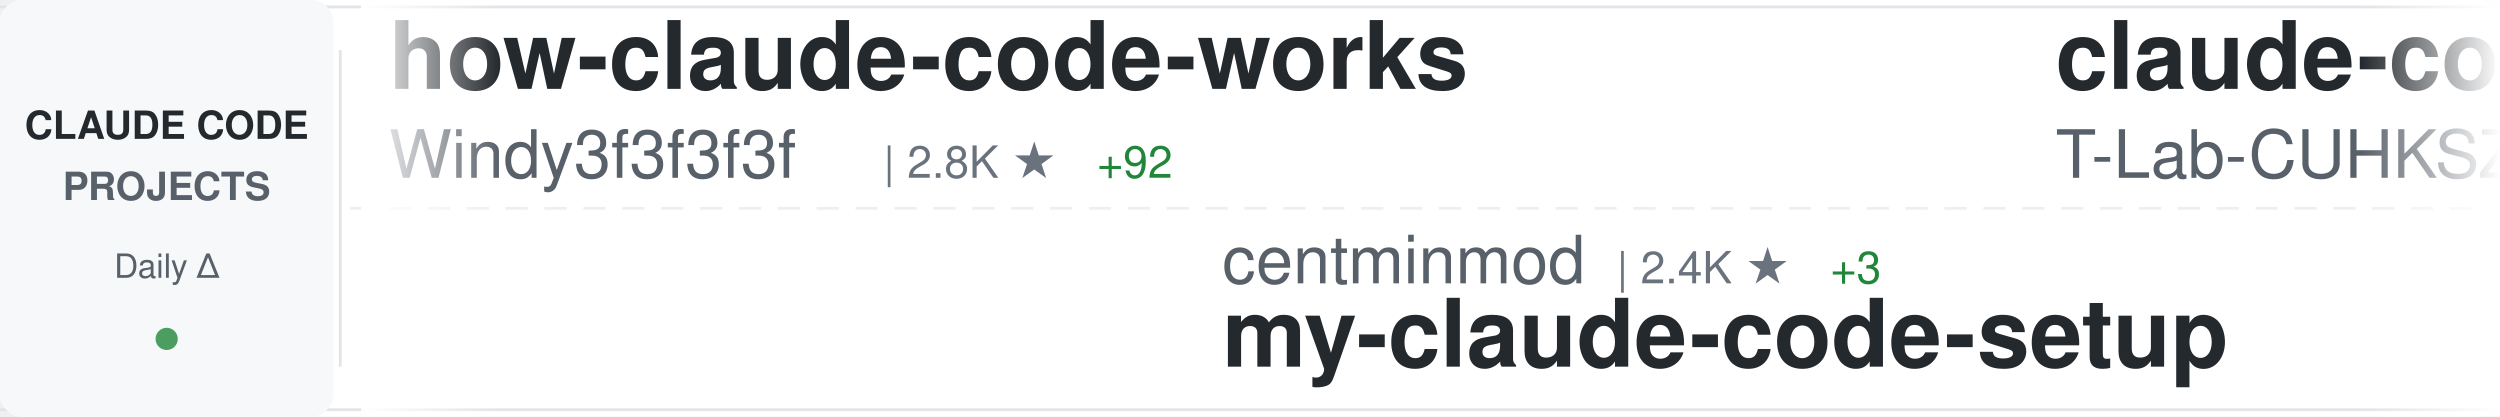
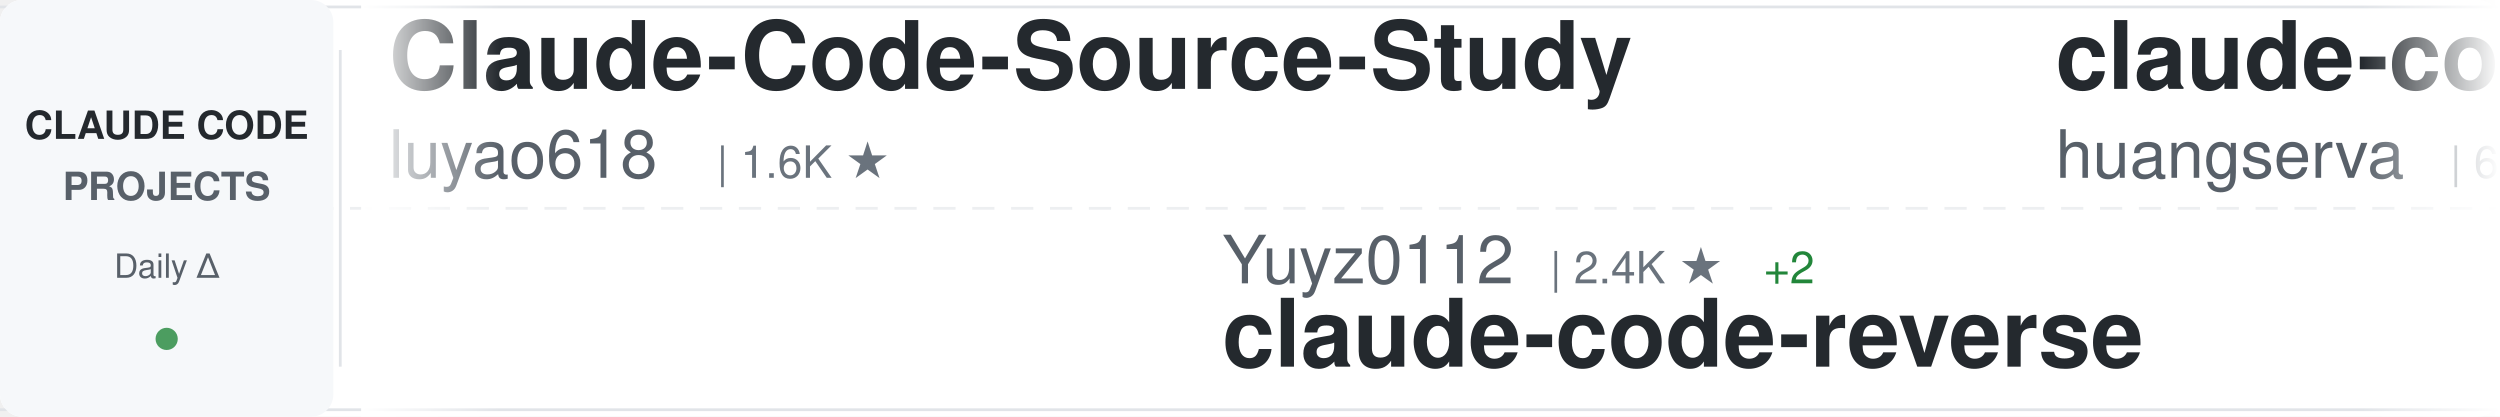
<svg xmlns="http://www.w3.org/2000/svg" width="900" height="150">
  <defs>
    <linearGradient id="awesomeLeftFade" x1="0%" y1="0%" x2="100%" y2="0%">
      <stop offset="0%" style="stop-color:#ffffff;stop-opacity:1" />
      <stop offset="100%" style="stop-color:#ffffff;stop-opacity:0" />
    </linearGradient>
    <linearGradient id="awesomeRightFade" x1="0%" y1="0%" x2="100%" y2="0%">
      <stop offset="0%" style="stop-color:#ffffff;stop-opacity:0" />
      <stop offset="100%" style="stop-color:#ffffff;stop-opacity:1" />
    </linearGradient>
  </defs>
  <rect width="900" height="150" fill="#ffffff" rx="8" />
  <rect x="0" y="2" width="900" height="1" fill="#e1e4e8" />
  <rect x="0" y="147" width="900" height="1" fill="#e1e4e8" />
  <line x1="0" y1="75" x2="900" y2="75" stroke="#e1e4e8" stroke-width="1" stroke-dasharray="8 6" opacity="0.6" />
  <rect x="0" y="0" width="120" height="150" fill="#f6f8fa" rx="8" />
  <text x="60" y="50" font-family="-apple-system, BlinkMacSystemFont, 'Segoe UI', Helvetica, Arial, sans-serif" font-size="14" font-weight="600" fill="#24292e" text-anchor="middle">CLAUDE CODE</text>
  <text x="60" y="72" font-family="-apple-system, BlinkMacSystemFont, 'Segoe UI', Helvetica, Arial, sans-serif" font-size="14" font-weight="600" fill="#586069" text-anchor="middle">PROJECTS</text>
  <text x="60" y="100" font-family="-apple-system, BlinkMacSystemFont, 'Segoe UI', Helvetica, Arial, sans-serif" font-size="12" font-weight="500" fill="#586069" text-anchor="middle">Daily Δ</text>
  <circle cx="60" cy="122" r="4" fill="#22863a" opacity="0.8" />
  <rect x="122" y="18" width="1" height="114" fill="#e1e4e8" />
  <clipPath id="awesomeTickerClip">
    <rect x="130" y="0" width="770" height="150" />
  </clipPath>
  <g clip-path="url(#awesomeTickerClip)">
    <g id="awesomeTickerItems">
      <animateTransform attributeName="transform" attributeType="XML" type="translate" from="0 0" to="-3000 0" dur="54s" repeatCount="indefinite" />
      <g transform="translate(0, 0)">
-         <text x="140" y="32" font-family="-apple-system, BlinkMacSystemFont, 'Segoe UI', Helvetica, Arial, sans-serif" font-size="34" font-weight="600" fill="#24292e">how-claude-code-works</text>
-         <text x="140" y="64" font-family="-apple-system, BlinkMacSystemFont, 'Segoe UI', Helvetica, Arial, sans-serif" font-size="24" font-weight="400" fill="#586069">Windy3f3f3f3f</text>
-         <text x="318" y="64" font-family="-apple-system, BlinkMacSystemFont, 'Segoe UI', Helvetica, Arial, sans-serif" font-size="16" font-weight="500" fill="#6a737d">| 2.8K ★</text>
-         <text x="395" y="64" font-family="-apple-system, BlinkMacSystemFont, 'Segoe UI', Helvetica, Arial, sans-serif" font-size="16" font-weight="500" fill="#22863a"> +92</text>
+         <text x="140" y="32" font-family="-apple-system, BlinkMacSystemFont, 'Segoe UI', Helvetica, Arial, sans-serif" font-size="34" font-weight="600" fill="#24292e">Claude-Code-Source-Study</text>
+         <text x="140" y="64" font-family="-apple-system, BlinkMacSystemFont, 'Segoe UI', Helvetica, Arial, sans-serif" font-size="24" font-weight="400" fill="#586069">luyao618</text>
+         <text x="258" y="64" font-family="-apple-system, BlinkMacSystemFont, 'Segoe UI', Helvetica, Arial, sans-serif" font-size="16" font-weight="500" fill="#6a737d">| 1.6K ★</text>
      </g>
      <g transform="translate(300, 0)">
-         <text x="140" y="102" font-family="-apple-system, BlinkMacSystemFont, 'Segoe UI', Helvetica, Arial, sans-serif" font-size="24" font-weight="400" fill="#586069">centminmod</text>
-         <text x="282" y="102" font-family="-apple-system, BlinkMacSystemFont, 'Segoe UI', Helvetica, Arial, sans-serif" font-size="16" font-weight="500" fill="#6a737d">| 2.4K ★</text>
-         <text x="359" y="102" font-family="-apple-system, BlinkMacSystemFont, 'Segoe UI', Helvetica, Arial, sans-serif" font-size="16" font-weight="500" fill="#22863a"> +3</text>
-         <text x="140" y="132" font-family="-apple-system, BlinkMacSystemFont, 'Segoe UI', Helvetica, Arial, sans-serif" font-size="34" font-weight="600" fill="#24292e">my-claude-code-setup</text>
+         <text x="140" y="102" font-family="-apple-system, BlinkMacSystemFont, 'Segoe UI', Helvetica, Arial, sans-serif" font-size="24" font-weight="400" fill="#586069">Yuyz0112</text>
+         <text x="258" y="102" font-family="-apple-system, BlinkMacSystemFont, 'Segoe UI', Helvetica, Arial, sans-serif" font-size="16" font-weight="500" fill="#6a737d">| 2.4K ★</text>
+         <text x="335" y="102" font-family="-apple-system, BlinkMacSystemFont, 'Segoe UI', Helvetica, Arial, sans-serif" font-size="16" font-weight="500" fill="#22863a"> +2</text>
+         <text x="140" y="132" font-family="-apple-system, BlinkMacSystemFont, 'Segoe UI', Helvetica, Arial, sans-serif" font-size="34" font-weight="600" fill="#24292e">claude-code-reverse</text>
      </g>
      <g transform="translate(600, 0)">
-         <text x="140" y="32" font-family="-apple-system, BlinkMacSystemFont, 'Segoe UI', Helvetica, Arial, sans-serif" font-size="34" font-weight="600" fill="#24292e">claude-code</text>
-         <text x="140" y="64" font-family="-apple-system, BlinkMacSystemFont, 'Segoe UI', Helvetica, Arial, sans-serif" font-size="24" font-weight="400" fill="#586069">T-Lab-CUHKSZ</text>
-         <text x="306" y="64" font-family="-apple-system, BlinkMacSystemFont, 'Segoe UI', Helvetica, Arial, sans-serif" font-size="16" font-weight="500" fill="#6a737d">| 321 ★</text>
+         <text x="140" y="32" font-family="-apple-system, BlinkMacSystemFont, 'Segoe UI', Helvetica, Arial, sans-serif" font-size="34" font-weight="600" fill="#24292e">claude-code-cli</text>
+         <text x="140" y="64" font-family="-apple-system, BlinkMacSystemFont, 'Segoe UI', Helvetica, Arial, sans-serif" font-size="24" font-weight="400" fill="#586069">huangserva</text>
+         <text x="282" y="64" font-family="-apple-system, BlinkMacSystemFont, 'Segoe UI', Helvetica, Arial, sans-serif" font-size="16" font-weight="500" fill="#6a737d">| 613 ★</text>
+         <text x="350" y="64" font-family="-apple-system, BlinkMacSystemFont, 'Segoe UI', Helvetica, Arial, sans-serif" font-size="16" font-weight="500" fill="#22863a"> +1</text>
      </g>
      <g transform="translate(900, 0)">
-         <text x="140" y="102" font-family="-apple-system, BlinkMacSystemFont, 'Segoe UI', Helvetica, Arial, sans-serif" font-size="24" font-weight="400" fill="#586069">darcyegb</text>
-         <text x="258" y="102" font-family="-apple-system, BlinkMacSystemFont, 'Segoe UI', Helvetica, Arial, sans-serif" font-size="16" font-weight="500" fill="#6a737d">| 738 ★</text>
-         <text x="326" y="102" font-family="-apple-system, BlinkMacSystemFont, 'Segoe UI', Helvetica, Arial, sans-serif" font-size="16" font-weight="500" fill="#22863a"> +1</text>
-         <text x="140" y="132" font-family="-apple-system, BlinkMacSystemFont, 'Segoe UI', Helvetica, Arial, sans-serif" font-size="34" font-weight="600" fill="#24292e">ClaudeCodeAgents</text>
+         <text x="140" y="102" font-family="-apple-system, BlinkMacSystemFont, 'Segoe UI', Helvetica, Arial, sans-serif" font-size="24" font-weight="400" fill="#586069">freestylefly</text>
+         <text x="306" y="102" font-family="-apple-system, BlinkMacSystemFont, 'Segoe UI', Helvetica, Arial, sans-serif" font-size="16" font-weight="500" fill="#6a737d">| 127 ★</text>
+         <text x="140" y="132" font-family="-apple-system, BlinkMacSystemFont, 'Segoe UI', Helvetica, Arial, sans-serif" font-size="34" font-weight="600" fill="#24292e">claude-code</text>
      </g>
      <g transform="translate(1200, 0)">
        <text x="140" y="32" font-family="-apple-system, BlinkMacSystemFont, 'Segoe UI', Helvetica, Arial, sans-serif" font-size="34" font-weight="600" fill="#24292e">claude-code</text>
-         <text x="140" y="64" font-family="-apple-system, BlinkMacSystemFont, 'Segoe UI', Helvetica, Arial, sans-serif" font-size="24" font-weight="400" fill="#586069">alex000kim</text>
-         <text x="282" y="64" font-family="-apple-system, BlinkMacSystemFont, 'Segoe UI', Helvetica, Arial, sans-serif" font-size="16" font-weight="500" fill="#6a737d">| 229 ★</text>
+         <text x="140" y="64" font-family="-apple-system, BlinkMacSystemFont, 'Segoe UI', Helvetica, Arial, sans-serif" font-size="24" font-weight="400" fill="#586069">yasasbanukaofficial</text>
+         <text x="390" y="64" font-family="-apple-system, BlinkMacSystemFont, 'Segoe UI', Helvetica, Arial, sans-serif" font-size="16" font-weight="500" fill="#6a737d">| 3.6K ★</text>
+         <text x="467" y="64" font-family="-apple-system, BlinkMacSystemFont, 'Segoe UI', Helvetica, Arial, sans-serif" font-size="16" font-weight="500" fill="#22863a"> +6</text>
+       </g>
+       <g transform="translate(1500, 0)">
+         <text x="140" y="102" font-family="-apple-system, BlinkMacSystemFont, 'Segoe UI', Helvetica, Arial, sans-serif" font-size="24" font-weight="400" fill="#586069">tanbiralam</text>
+         <text x="282" y="102" font-family="-apple-system, BlinkMacSystemFont, 'Segoe UI', Helvetica, Arial, sans-serif" font-size="16" font-weight="500" fill="#6a737d">| 2.0K ★</text>
+         <text x="359" y="102" font-family="-apple-system, BlinkMacSystemFont, 'Segoe UI', Helvetica, Arial, sans-serif" font-size="16" font-weight="500" fill="#22863a"> +9</text>
+         <text x="140" y="132" font-family="-apple-system, BlinkMacSystemFont, 'Segoe UI', Helvetica, Arial, sans-serif" font-size="34" font-weight="600" fill="#24292e">claude-code</text>
+       </g>
+       <g transform="translate(1800, 0)">
+         <text x="140" y="32" font-family="-apple-system, BlinkMacSystemFont, 'Segoe UI', Helvetica, Arial, sans-serif" font-size="34" font-weight="600" fill="#24292e">claude-code-action</text>
+         <text x="140" y="64" font-family="-apple-system, BlinkMacSystemFont, 'Segoe UI', Helvetica, Arial, sans-serif" font-size="24" font-weight="400" fill="#586069">anthropics</text>
+         <text x="282" y="64" font-family="-apple-system, BlinkMacSystemFont, 'Segoe UI', Helvetica, Arial, sans-serif" font-size="16" font-weight="500" fill="#6a737d">| 8.2K ★</text>
+         <text x="359" y="64" font-family="-apple-system, BlinkMacSystemFont, 'Segoe UI', Helvetica, Arial, sans-serif" font-size="16" font-weight="500" fill="#22863a"> +13</text>
+       </g>
+       <g transform="translate(2100, 0)">
+         <text x="140" y="102" font-family="-apple-system, BlinkMacSystemFont, 'Segoe UI', Helvetica, Arial, sans-serif" font-size="24" font-weight="400" fill="#586069">pengchengneo</text>
+         <text x="306" y="102" font-family="-apple-system, BlinkMacSystemFont, 'Segoe UI', Helvetica, Arial, sans-serif" font-size="16" font-weight="500" fill="#6a737d">| 1.6K ★</text>
+         <text x="383" y="102" font-family="-apple-system, BlinkMacSystemFont, 'Segoe UI', Helvetica, Arial, sans-serif" font-size="16" font-weight="500" fill="#22863a"> +5</text>
+         <text x="140" y="132" font-family="-apple-system, BlinkMacSystemFont, 'Segoe UI', Helvetica, Arial, sans-serif" font-size="34" font-weight="600" fill="#24292e">Claude-Code</text>
+       </g>
+       <g transform="translate(2400, 0)">
+         <text x="140" y="32" font-family="-apple-system, BlinkMacSystemFont, 'Segoe UI', Helvetica, Arial, sans-serif" font-size="34" font-weight="600" fill="#24292e">claude-code-analysis</text>
+         <text x="140" y="64" font-family="-apple-system, BlinkMacSystemFont, 'Segoe UI', Helvetica, Arial, sans-serif" font-size="24" font-weight="400" fill="#586069">liuup</text>
+         <text x="222" y="64" font-family="-apple-system, BlinkMacSystemFont, 'Segoe UI', Helvetica, Arial, sans-serif" font-size="16" font-weight="500" fill="#6a737d">| 3.4K ★</text>
+         <text x="299" y="64" font-family="-apple-system, BlinkMacSystemFont, 'Segoe UI', Helvetica, Arial, sans-serif" font-size="16" font-weight="500" fill="#22863a"> +14</text>
+       </g>
+       <g transform="translate(2700, 0)">
+         <text x="140" y="102" font-family="-apple-system, BlinkMacSystemFont, 'Segoe UI', Helvetica, Arial, sans-serif" font-size="24" font-weight="400" fill="#586069">pedrohcgs</text>
+         <text x="270" y="102" font-family="-apple-system, BlinkMacSystemFont, 'Segoe UI', Helvetica, Arial, sans-serif" font-size="16" font-weight="500" fill="#6a737d">| 1.3K ★</text>
+         <text x="347" y="102" font-family="-apple-system, BlinkMacSystemFont, 'Segoe UI', Helvetica, Arial, sans-serif" font-size="16" font-weight="500" fill="#22863a"> +6</text>
+         <text x="140" y="132" font-family="-apple-system, BlinkMacSystemFont, 'Segoe UI', Helvetica, Arial, sans-serif" font-size="34" font-weight="600" fill="#24292e">claude-code-my-workflow</text>
+       </g>
+       <g transform="translate(3000, 0)">
+         <text x="140" y="32" font-family="-apple-system, BlinkMacSystemFont, 'Segoe UI', Helvetica, Arial, sans-serif" font-size="34" font-weight="600" fill="#24292e">Claude-Code-Source-Study</text>
+         <text x="140" y="64" font-family="-apple-system, BlinkMacSystemFont, 'Segoe UI', Helvetica, Arial, sans-serif" font-size="24" font-weight="400" fill="#586069">luyao618</text>
+         <text x="258" y="64" font-family="-apple-system, BlinkMacSystemFont, 'Segoe UI', Helvetica, Arial, sans-serif" font-size="16" font-weight="500" fill="#6a737d">| 1.6K ★</text>
+       </g>
+       <g transform="translate(3300, 0)">
+         <text x="140" y="102" font-family="-apple-system, BlinkMacSystemFont, 'Segoe UI', Helvetica, Arial, sans-serif" font-size="24" font-weight="400" fill="#586069">Yuyz0112</text>
+         <text x="258" y="102" font-family="-apple-system, BlinkMacSystemFont, 'Segoe UI', Helvetica, Arial, sans-serif" font-size="16" font-weight="500" fill="#6a737d">| 2.4K ★</text>
+         <text x="335" y="102" font-family="-apple-system, BlinkMacSystemFont, 'Segoe UI', Helvetica, Arial, sans-serif" font-size="16" font-weight="500" fill="#22863a"> +2</text>
+         <text x="140" y="132" font-family="-apple-system, BlinkMacSystemFont, 'Segoe UI', Helvetica, Arial, sans-serif" font-size="34" font-weight="600" fill="#24292e">claude-code-reverse</text>
+       </g>
+       <g transform="translate(3600, 0)">
+         <text x="140" y="32" font-family="-apple-system, BlinkMacSystemFont, 'Segoe UI', Helvetica, Arial, sans-serif" font-size="34" font-weight="600" fill="#24292e">claude-code-cli</text>
+         <text x="140" y="64" font-family="-apple-system, BlinkMacSystemFont, 'Segoe UI', Helvetica, Arial, sans-serif" font-size="24" font-weight="400" fill="#586069">huangserva</text>
+         <text x="282" y="64" font-family="-apple-system, BlinkMacSystemFont, 'Segoe UI', Helvetica, Arial, sans-serif" font-size="16" font-weight="500" fill="#6a737d">| 613 ★</text>
        <text x="350" y="64" font-family="-apple-system, BlinkMacSystemFont, 'Segoe UI', Helvetica, Arial, sans-serif" font-size="16" font-weight="500" fill="#22863a"> +1</text>
      </g>
-       <g transform="translate(1500, 0)">
-         <text x="140" y="102" font-family="-apple-system, BlinkMacSystemFont, 'Segoe UI', Helvetica, Arial, sans-serif" font-size="24" font-weight="400" fill="#586069">ghuntley</text>
-         <text x="258" y="102" font-family="-apple-system, BlinkMacSystemFont, 'Segoe UI', Helvetica, Arial, sans-serif" font-size="16" font-weight="500" fill="#6a737d">| 986 ★</text>
-         <text x="140" y="132" font-family="-apple-system, BlinkMacSystemFont, 'Segoe UI', Helvetica, Arial, sans-serif" font-size="34" font-weight="600" fill="#24292e">claude-code-source-code-...</text>
-       </g>
-       <g transform="translate(1800, 0)">
-         <text x="140" y="32" font-family="-apple-system, BlinkMacSystemFont, 'Segoe UI', Helvetica, Arial, sans-serif" font-size="34" font-weight="600" fill="#24292e">claude-code</text>
-         <text x="140" y="64" font-family="-apple-system, BlinkMacSystemFont, 'Segoe UI', Helvetica, Arial, sans-serif" font-size="24" font-weight="400" fill="#586069">yasasbanukaofficial</text>
-         <text x="390" y="64" font-family="-apple-system, BlinkMacSystemFont, 'Segoe UI', Helvetica, Arial, sans-serif" font-size="16" font-weight="500" fill="#6a737d">| 3.6K ★</text>
-         <text x="467" y="64" font-family="-apple-system, BlinkMacSystemFont, 'Segoe UI', Helvetica, Arial, sans-serif" font-size="16" font-weight="500" fill="#22863a"> +4</text>
-       </g>
-       <g transform="translate(2100, 0)">
-         <text x="140" y="102" font-family="-apple-system, BlinkMacSystemFont, 'Segoe UI', Helvetica, Arial, sans-serif" font-size="24" font-weight="400" fill="#586069">ding113</text>
-         <text x="246" y="102" font-family="-apple-system, BlinkMacSystemFont, 'Segoe UI', Helvetica, Arial, sans-serif" font-size="16" font-weight="500" fill="#6a737d">| 3.2K ★</text>
-         <text x="323" y="102" font-family="-apple-system, BlinkMacSystemFont, 'Segoe UI', Helvetica, Arial, sans-serif" font-size="16" font-weight="500" fill="#22863a"> +9</text>
-         <text x="140" y="132" font-family="-apple-system, BlinkMacSystemFont, 'Segoe UI', Helvetica, Arial, sans-serif" font-size="34" font-weight="600" fill="#24292e">claude-code-hub</text>
-       </g>
-       <g transform="translate(2400, 0)">
-         <text x="140" y="32" font-family="-apple-system, BlinkMacSystemFont, 'Segoe UI', Helvetica, Arial, sans-serif" font-size="34" font-weight="600" fill="#24292e">Claude-code</text>
-         <text x="140" y="64" font-family="-apple-system, BlinkMacSystemFont, 'Segoe UI', Helvetica, Arial, sans-serif" font-size="24" font-weight="400" fill="#586069">zstmfhy</text>
-         <text x="246" y="64" font-family="-apple-system, BlinkMacSystemFont, 'Segoe UI', Helvetica, Arial, sans-serif" font-size="16" font-weight="500" fill="#6a737d">| 190 ★</text>
-       </g>
-       <g transform="translate(2700, 0)">
-         <text x="140" y="102" font-family="-apple-system, BlinkMacSystemFont, 'Segoe UI', Helvetica, Arial, sans-serif" font-size="24" font-weight="400" fill="#586069">davila7</text>
-         <text x="246" y="102" font-family="-apple-system, BlinkMacSystemFont, 'Segoe UI', Helvetica, Arial, sans-serif" font-size="16" font-weight="500" fill="#6a737d">| 28.4K ★</text>
-         <text x="332" y="102" font-family="-apple-system, BlinkMacSystemFont, 'Segoe UI', Helvetica, Arial, sans-serif" font-size="16" font-weight="500" fill="#22863a"> +19</text>
-         <text x="140" y="132" font-family="-apple-system, BlinkMacSystemFont, 'Segoe UI', Helvetica, Arial, sans-serif" font-size="34" font-weight="600" fill="#24292e">claude-code-templates</text>
-       </g>
-       <g transform="translate(3000, 0)">
-         <text x="140" y="32" font-family="-apple-system, BlinkMacSystemFont, 'Segoe UI', Helvetica, Arial, sans-serif" font-size="34" font-weight="600" fill="#24292e">how-claude-code-works</text>
-         <text x="140" y="64" font-family="-apple-system, BlinkMacSystemFont, 'Segoe UI', Helvetica, Arial, sans-serif" font-size="24" font-weight="400" fill="#586069">Windy3f3f3f3f</text>
-         <text x="318" y="64" font-family="-apple-system, BlinkMacSystemFont, 'Segoe UI', Helvetica, Arial, sans-serif" font-size="16" font-weight="500" fill="#6a737d">| 2.8K ★</text>
-         <text x="395" y="64" font-family="-apple-system, BlinkMacSystemFont, 'Segoe UI', Helvetica, Arial, sans-serif" font-size="16" font-weight="500" fill="#22863a"> +92</text>
-       </g>
-       <g transform="translate(3300, 0)">
-         <text x="140" y="102" font-family="-apple-system, BlinkMacSystemFont, 'Segoe UI', Helvetica, Arial, sans-serif" font-size="24" font-weight="400" fill="#586069">centminmod</text>
-         <text x="282" y="102" font-family="-apple-system, BlinkMacSystemFont, 'Segoe UI', Helvetica, Arial, sans-serif" font-size="16" font-weight="500" fill="#6a737d">| 2.4K ★</text>
-         <text x="359" y="102" font-family="-apple-system, BlinkMacSystemFont, 'Segoe UI', Helvetica, Arial, sans-serif" font-size="16" font-weight="500" fill="#22863a"> +3</text>
-         <text x="140" y="132" font-family="-apple-system, BlinkMacSystemFont, 'Segoe UI', Helvetica, Arial, sans-serif" font-size="34" font-weight="600" fill="#24292e">my-claude-code-setup</text>
-       </g>
-       <g transform="translate(3600, 0)">
-         <text x="140" y="32" font-family="-apple-system, BlinkMacSystemFont, 'Segoe UI', Helvetica, Arial, sans-serif" font-size="34" font-weight="600" fill="#24292e">claude-code</text>
-         <text x="140" y="64" font-family="-apple-system, BlinkMacSystemFont, 'Segoe UI', Helvetica, Arial, sans-serif" font-size="24" font-weight="400" fill="#586069">T-Lab-CUHKSZ</text>
-         <text x="306" y="64" font-family="-apple-system, BlinkMacSystemFont, 'Segoe UI', Helvetica, Arial, sans-serif" font-size="16" font-weight="500" fill="#6a737d">| 321 ★</text>
-       </g>
      <g transform="translate(3900, 0)">
-         <text x="140" y="102" font-family="-apple-system, BlinkMacSystemFont, 'Segoe UI', Helvetica, Arial, sans-serif" font-size="24" font-weight="400" fill="#586069">darcyegb</text>
-         <text x="258" y="102" font-family="-apple-system, BlinkMacSystemFont, 'Segoe UI', Helvetica, Arial, sans-serif" font-size="16" font-weight="500" fill="#6a737d">| 738 ★</text>
-         <text x="326" y="102" font-family="-apple-system, BlinkMacSystemFont, 'Segoe UI', Helvetica, Arial, sans-serif" font-size="16" font-weight="500" fill="#22863a"> +1</text>
-         <text x="140" y="132" font-family="-apple-system, BlinkMacSystemFont, 'Segoe UI', Helvetica, Arial, sans-serif" font-size="34" font-weight="600" fill="#24292e">ClaudeCodeAgents</text>
+         <text x="140" y="102" font-family="-apple-system, BlinkMacSystemFont, 'Segoe UI', Helvetica, Arial, sans-serif" font-size="24" font-weight="400" fill="#586069">freestylefly</text>
+         <text x="306" y="102" font-family="-apple-system, BlinkMacSystemFont, 'Segoe UI', Helvetica, Arial, sans-serif" font-size="16" font-weight="500" fill="#6a737d">| 127 ★</text>
+         <text x="140" y="132" font-family="-apple-system, BlinkMacSystemFont, 'Segoe UI', Helvetica, Arial, sans-serif" font-size="34" font-weight="600" fill="#24292e">claude-code</text>
      </g>
    </g>
  </g>
  <rect x="130" y="0" width="50" height="150" fill="url(#awesomeLeftFade)" />
  <rect x="850" y="0" width="50" height="150" fill="url(#awesomeRightFade)" />
</svg>
